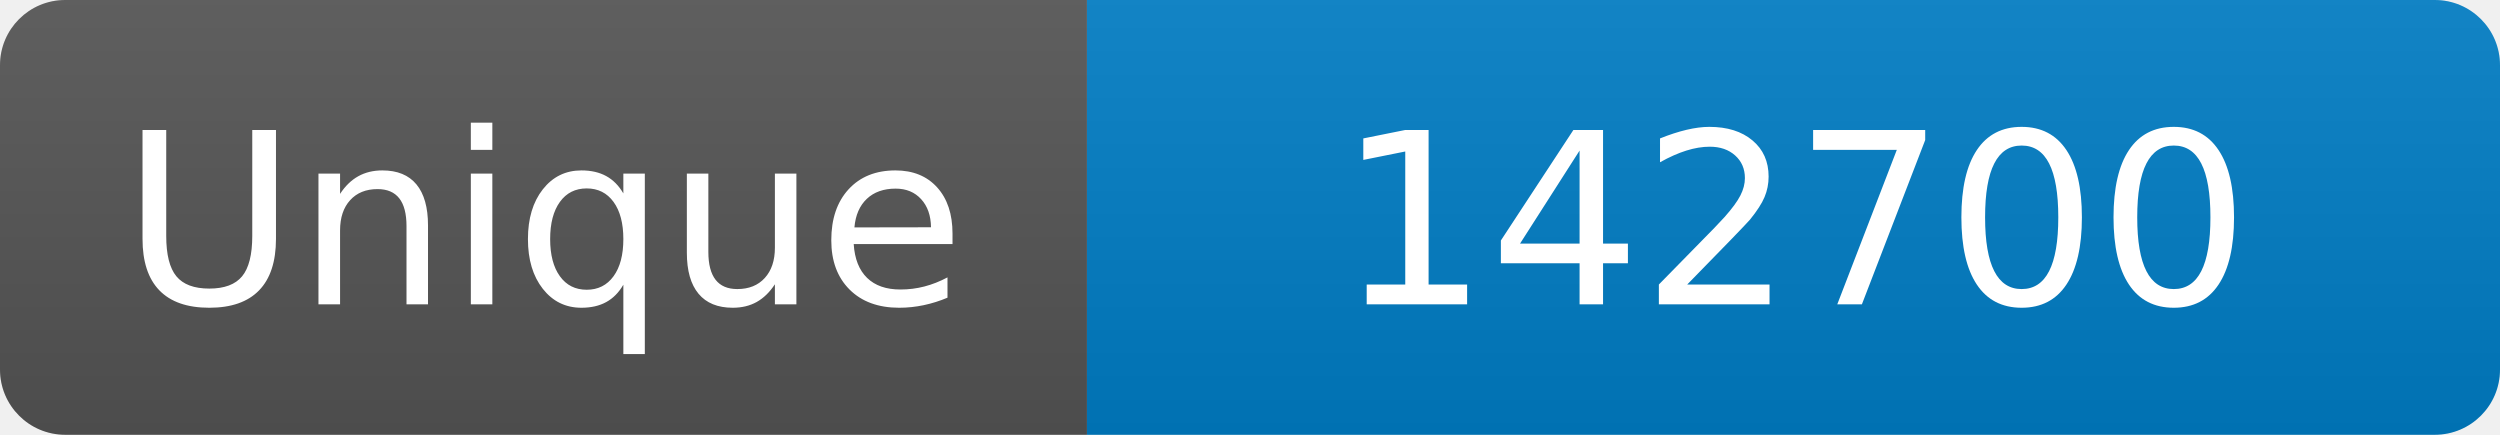
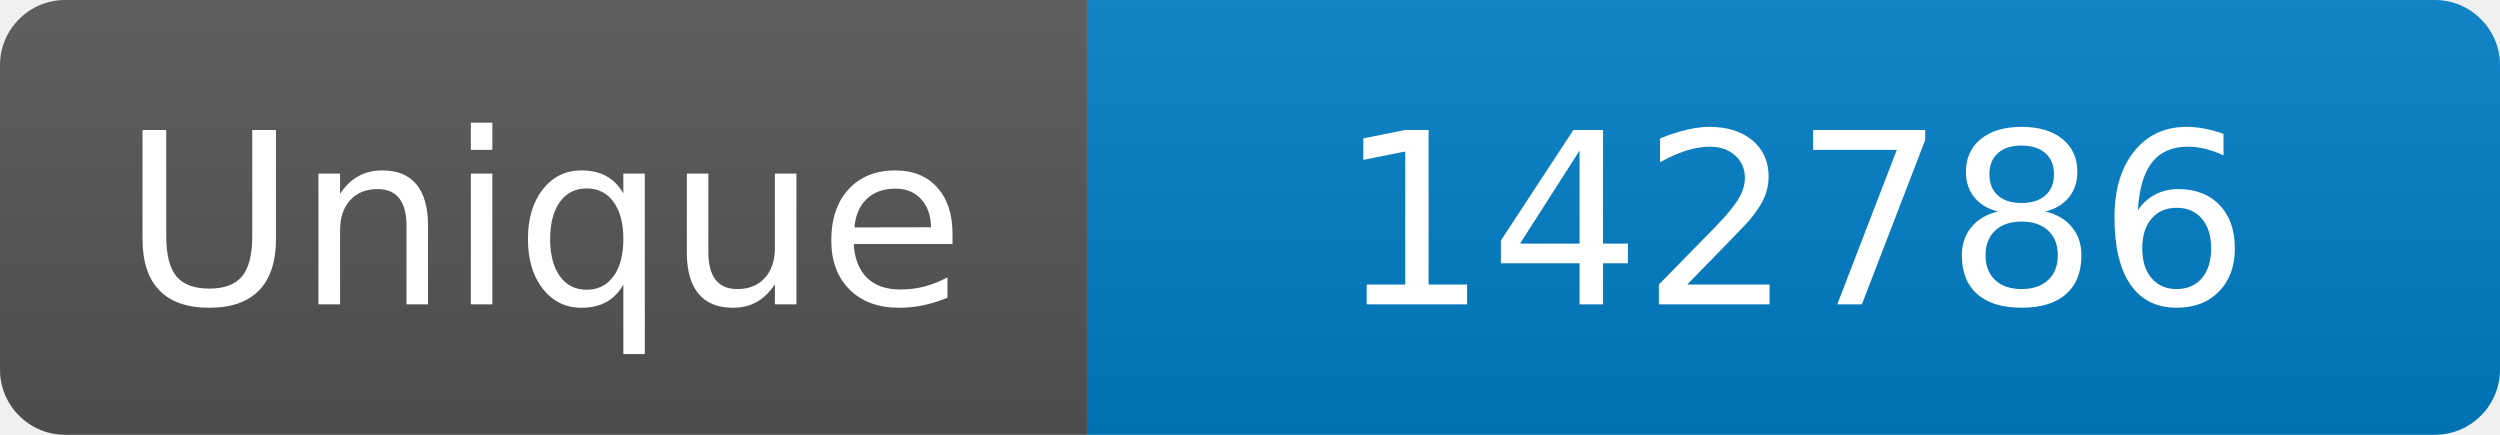
<svg xmlns="http://www.w3.org/2000/svg" width="115" height="20" role="img" aria-label="Maintained?: yes">
  <linearGradient id="s" x2="0" y2="100%">
    <stop offset="0" stop-color="#bbb" stop-opacity=".1" />
    <stop offset="1" stop-opacity=".1" />
  </linearGradient>
  <clipPath id="r">
    <rect width="115" height="20" rx="3" fill="#fff" />
  </clipPath>
  <g clip-path="url(#r)">
    <rect width="50" height="20" fill="#555" />
    <rect x="50" width="160" height="20" fill="#007ec6" />
    <rect width="115" height="20" fill="url(#s)" />
  </g>
  <g fill="#fff" text-anchor="middle" font-family="Verdana,Geneva,DejaVu Sans,sans-serif" font-size="110">
    <text x="250" y="140" transform="scale(.1)" fill="#fff">Unique</text>
-     <text x="825" y="140" transform="scale(.1)" fill="#fff">142700</text>
+     <text x="825" y="140" transform="scale(.1)" fill="#fff">142786</text>
  </g>
</svg>
